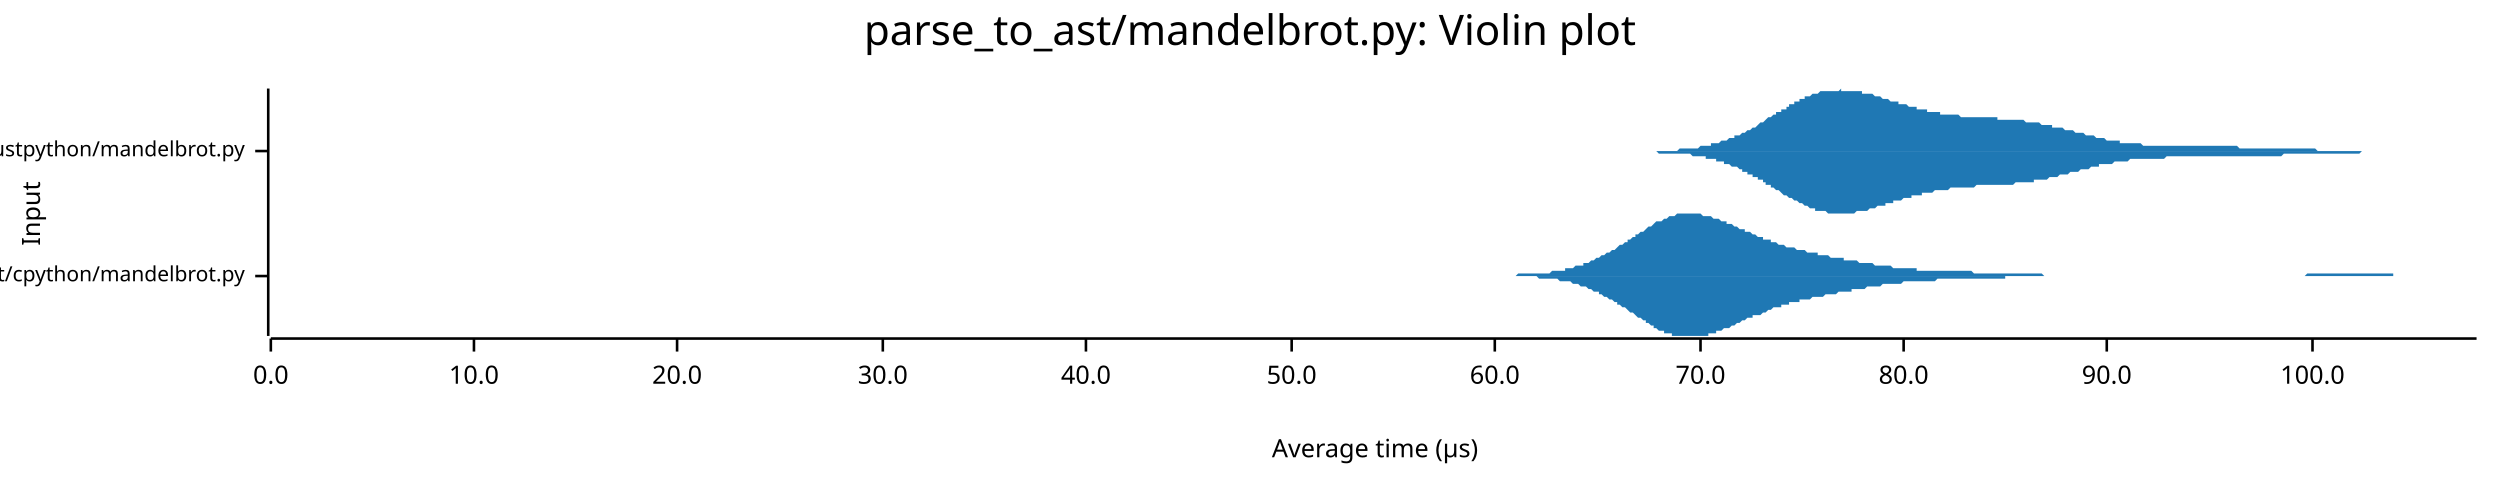
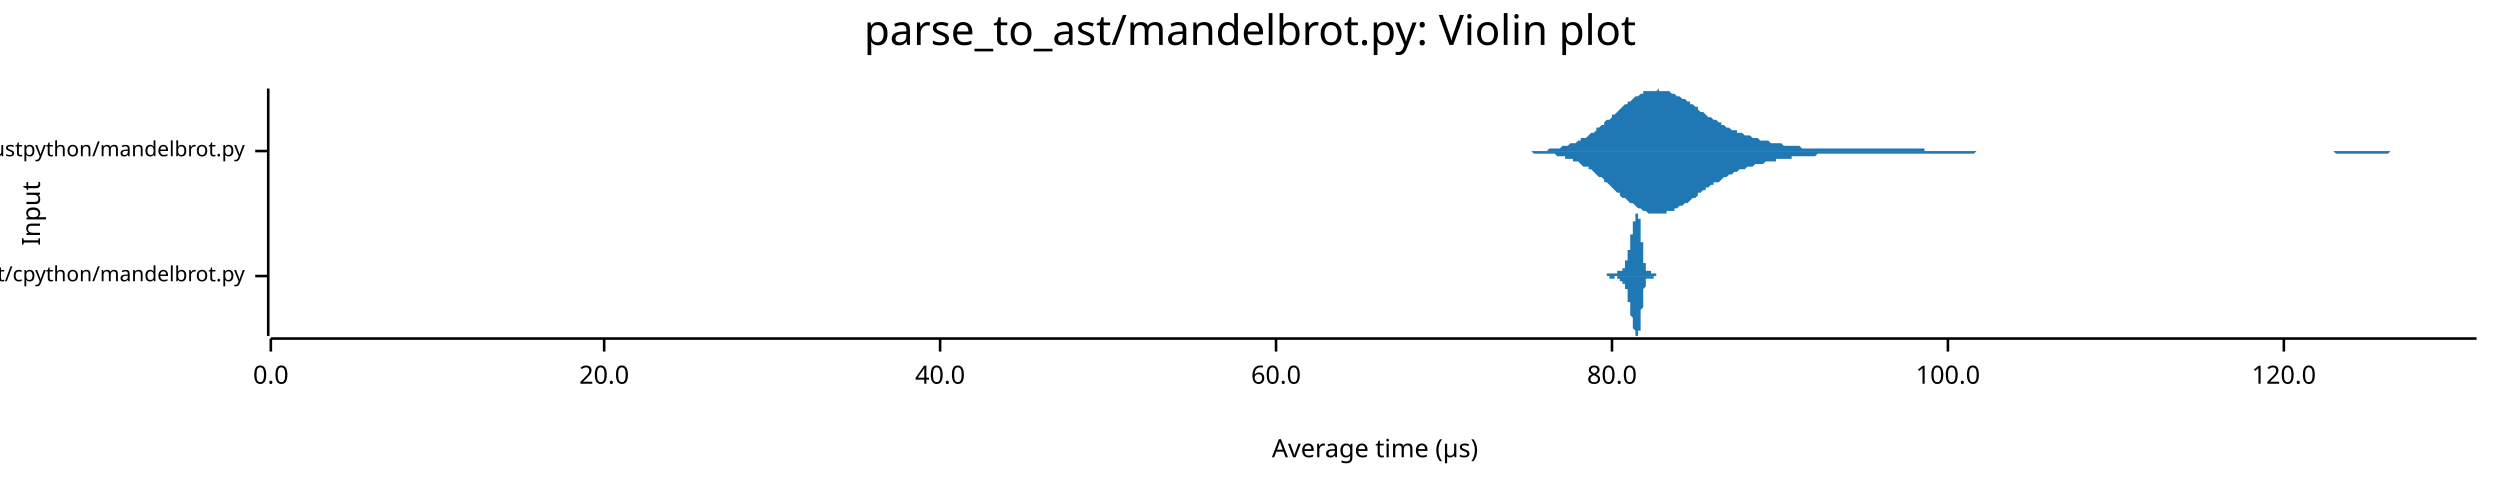
<svg xmlns="http://www.w3.org/2000/svg" width="960" height="186" viewBox="0 0 960 186">
  <text x="480" y="5" dy="0.76em" text-anchor="middle" font-family="sans-serif" font-size="16.129" opacity="1" fill="#000000">
parse_to_ast/mandelbrot.py: Violin plot
</text>
  <text x="8" y="82" dy="0.76em" text-anchor="middle" font-family="sans-serif" font-size="9.677" opacity="1" fill="#000000" transform="rotate(270, 8, 82)">
Input
</text>
  <text x="528" y="178" dy="-0.5ex" text-anchor="middle" font-family="sans-serif" font-size="9.677" opacity="1" fill="#000000">
Average time (µs)
</text>
  <polyline fill="none" opacity="1" stroke="#000000" stroke-width="1" points="103,34 103,129 " />
  <text x="94" y="106" dy="0.5ex" text-anchor="end" font-family="sans-serif" font-size="8.065" opacity="1" fill="#000000">
parse_to_ast/cpython/mandelbrot.py
</text>
  <polyline fill="none" opacity="1" stroke="#000000" stroke-width="1" points="98,106 103,106 " />
  <text x="94" y="58" dy="0.5ex" text-anchor="end" font-family="sans-serif" font-size="8.065" opacity="1" fill="#000000">
parse_to_ast/rustpython/mandelbrot.py
</text>
  <polyline fill="none" opacity="1" stroke="#000000" stroke-width="1" points="98,58 103,58 " />
  <polyline fill="none" opacity="1" stroke="#000000" stroke-width="1" points="104,130 951,130 " />
  <text x="104" y="140" dy="0.76em" text-anchor="middle" font-family="sans-serif" font-size="9.677" opacity="1" fill="#000000">
0.0
</text>
  <polyline fill="none" opacity="1" stroke="#000000" stroke-width="1" points="104,130 104,135 " />
-   <text x="182" y="140" dy="0.76em" text-anchor="middle" font-family="sans-serif" font-size="9.677" opacity="1" fill="#000000">
- 10.0
- </text>
-   <polyline fill="none" opacity="1" stroke="#000000" stroke-width="1" points="182,130 182,135 " />
-   <text x="260" y="140" dy="0.76em" text-anchor="middle" font-family="sans-serif" font-size="9.677" opacity="1" fill="#000000">
+   <text x="232" y="140" dy="0.76em" text-anchor="middle" font-family="sans-serif" font-size="9.677" opacity="1" fill="#000000">
20.0
</text>
-   <polyline fill="none" opacity="1" stroke="#000000" stroke-width="1" points="260,130 260,135 " />
-   <text x="339" y="140" dy="0.76em" text-anchor="middle" font-family="sans-serif" font-size="9.677" opacity="1" fill="#000000">
- 30.0
- </text>
-   <polyline fill="none" opacity="1" stroke="#000000" stroke-width="1" points="339,130 339,135 " />
-   <text x="417" y="140" dy="0.76em" text-anchor="middle" font-family="sans-serif" font-size="9.677" opacity="1" fill="#000000">
+   <polyline fill="none" opacity="1" stroke="#000000" stroke-width="1" points="232,130 232,135 " />
+   <text x="361" y="140" dy="0.76em" text-anchor="middle" font-family="sans-serif" font-size="9.677" opacity="1" fill="#000000">
40.0
</text>
-   <polyline fill="none" opacity="1" stroke="#000000" stroke-width="1" points="417,130 417,135 " />
-   <text x="496" y="140" dy="0.76em" text-anchor="middle" font-family="sans-serif" font-size="9.677" opacity="1" fill="#000000">
- 50.0
- </text>
-   <polyline fill="none" opacity="1" stroke="#000000" stroke-width="1" points="496,130 496,135 " />
-   <text x="574" y="140" dy="0.76em" text-anchor="middle" font-family="sans-serif" font-size="9.677" opacity="1" fill="#000000">
+   <polyline fill="none" opacity="1" stroke="#000000" stroke-width="1" points="361,130 361,135 " />
+   <text x="490" y="140" dy="0.76em" text-anchor="middle" font-family="sans-serif" font-size="9.677" opacity="1" fill="#000000">
60.0
</text>
-   <polyline fill="none" opacity="1" stroke="#000000" stroke-width="1" points="574,130 574,135 " />
-   <text x="653" y="140" dy="0.76em" text-anchor="middle" font-family="sans-serif" font-size="9.677" opacity="1" fill="#000000">
- 70.0
- </text>
-   <polyline fill="none" opacity="1" stroke="#000000" stroke-width="1" points="653,130 653,135 " />
-   <text x="731" y="140" dy="0.76em" text-anchor="middle" font-family="sans-serif" font-size="9.677" opacity="1" fill="#000000">
+   <polyline fill="none" opacity="1" stroke="#000000" stroke-width="1" points="490,130 490,135 " />
+   <text x="619" y="140" dy="0.76em" text-anchor="middle" font-family="sans-serif" font-size="9.677" opacity="1" fill="#000000">
80.0
</text>
-   <polyline fill="none" opacity="1" stroke="#000000" stroke-width="1" points="731,130 731,135 " />
-   <text x="809" y="140" dy="0.76em" text-anchor="middle" font-family="sans-serif" font-size="9.677" opacity="1" fill="#000000">
- 90.0
- </text>
-   <polyline fill="none" opacity="1" stroke="#000000" stroke-width="1" points="809,130 809,135 " />
-   <text x="888" y="140" dy="0.76em" text-anchor="middle" font-family="sans-serif" font-size="9.677" opacity="1" fill="#000000">
+   <polyline fill="none" opacity="1" stroke="#000000" stroke-width="1" points="619,130 619,135 " />
+   <text x="748" y="140" dy="0.76em" text-anchor="middle" font-family="sans-serif" font-size="9.677" opacity="1" fill="#000000">
100.0
</text>
-   <polyline fill="none" opacity="1" stroke="#000000" stroke-width="1" points="888,130 888,135 " />
-   <polygon opacity="1" fill="#1F78B4" points="563,106 564,106 565,106 566,106 566,106 567,106 568,106 569,106 569,106 570,106 571,106 572,106 573,106 573,106 574,106 575,106 576,106 576,106 577,106 578,106 579,106 580,106 580,106 581,106 582,106 583,105 583,105 584,105 585,105 586,105 587,105 587,105 588,105 589,105 590,105 590,105 591,105 592,105 593,105 594,105 594,105 595,105 596,104 597,104 597,104 598,104 599,104 600,104 601,104 601,103 602,103 603,103 604,103 604,103 605,102 606,102 607,102 608,102 608,101 609,101 610,101 611,100 611,100 612,100 613,99 614,99 614,99 615,98 616,98 617,97 618,97 618,97 619,96 620,96 621,95 621,95 622,94 623,94 624,93 625,93 625,92 626,92 627,91 628,91 628,90 629,90 630,89 631,89 632,88 632,88 633,87 634,87 635,86 635,86 636,85 637,85 638,85 639,84 639,84 640,84 641,83 642,83 642,83 643,83 644,82 645,82 646,82 646,82 647,82 648,82 649,82 649,82 650,82 651,82 652,82 653,82 653,82 654,83 655,83 656,83 656,83 657,83 658,84 659,84 659,84 660,84 661,85 662,85 663,85 663,86 664,86 665,86 666,87 666,87 667,87 668,88 669,88 670,88 670,89 671,89 672,89 673,90 673,90 674,90 675,91 676,91 677,91 677,92 678,92 679,92 680,92 680,93 681,93 682,93 683,94 684,94 684,94 685,94 686,95 687,95 687,95 688,95 689,95 690,96 691,96 691,96 692,96 693,96 694,97 694,97 695,97 696,97 697,97 698,97 698,98 699,98 700,98 701,98 701,98 702,98 703,99 704,99 705,99 705,99 706,99 707,99 708,99 708,100 709,100 710,100 711,100 711,100 712,100 713,100 714,101 715,101 715,101 716,101 717,101 718,101 718,101 719,101 720,102 721,102 722,102 722,102 723,102 724,102 725,102 725,102 726,102 727,103 728,103 729,103 729,103 730,103 731,103 732,103 732,103 733,103 734,103 735,103 736,103 736,104 737,104 738,104 739,104 739,104 740,104 741,104 742,104 743,104 743,104 744,104 745,104 746,104 746,104 747,104 748,104 749,104 750,104 750,104 751,104 752,104 753,104 753,104 754,104 755,104 756,104 756,104 757,104 758,105 759,105 760,105 760,105 761,105 762,105 763,105 763,105 764,105 765,105 766,105 767,105 767,105 768,105 769,105 770,105 770,105 771,105 772,105 773,105 774,105 774,105 775,105 776,105 777,105 777,105 778,105 779,105 780,105 781,105 781,105 782,105 783,105 784,105 784,105 785,106 786,106 787,106 788,106 788,106 789,106 790,106 791,106 791,106 792,106 793,106 794,106 795,106 795,106 796,106 797,106 798,106 798,106 799,106 800,106 801,106 802,106 802,106 803,106 804,106 805,106 805,106 806,106 807,106 808,106 808,106 809,106 810,106 811,106 812,106 812,106 813,106 814,106 815,106 815,106 816,106 817,106 818,106 819,106 819,106 820,106 821,106 822,106 822,106 823,106 824,106 825,106 826,106 826,106 827,106 828,106 829,106 829,106 830,106 831,106 832,106 833,106 833,106 834,106 835,106 836,106 836,106 837,106 838,106 839,106 840,106 840,106 841,106 842,106 843,106 843,106 844,106 845,106 846,106 847,106 847,106 848,106 849,106 850,106 850,106 851,106 852,106 853,106 853,106 854,106 855,106 856,106 857,106 857,106 858,106 859,106 860,106 860,106 861,106 862,106 863,106 864,106 864,106 865,106 866,106 867,106 867,106 868,106 869,106 870,106 871,106 871,106 872,106 873,106 874,106 874,106 875,106 876,106 877,106 878,106 878,106 879,106 880,106 881,106 881,106 882,106 883,106 884,106 885,106 885,106 886,105 887,105 888,105 888,105 889,105 890,105 891,105 892,105 892,105 893,105 894,105 895,105 895,105 896,105 897,105 898,105 899,105 899,105 900,105 901,105 902,105 902,105 903,105 904,105 905,105 905,105 906,105 907,105 908,105 909,105 909,105 910,105 911,105 912,105 912,105 913,105 914,105 915,105 916,105 916,105 917,105 918,105 919,105 919,106 920,106 921,106 922,106 923,106 923,106 924,106 925,106 926,106 926,106 927,106 928,106 929,106 930,106 930,106 931,106 932,106 933,106 933,106 934,106 935,106 936,106 937,106 937,106 938,106 939,106 940,106 940,106 941,106 942,106 943,106 944,106 944,106 945,106 946,106 947,106 947,106 948,106 949,106 950,106 951,106 951,106 563,106 " />
-   <polygon opacity="1" fill="#1F78B4" points="563,106 564,106 565,106 566,106 566,106 567,106 568,106 569,106 569,106 570,106 571,106 572,106 573,106 573,106 574,106 575,106 576,106 576,106 577,106 578,106 579,106 580,106 580,106 581,106 582,106 583,106 583,106 584,106 585,106 586,106 587,106 587,106 588,106 589,106 590,106 590,106 591,107 592,107 593,107 594,107 594,107 595,107 596,107 597,107 597,107 598,107 599,108 600,108 601,108 601,108 602,108 603,108 604,109 604,109 605,109 606,109 607,110 608,110 608,110 609,110 610,111 611,111 611,111 612,112 613,112 614,112 614,113 615,113 616,114 617,114 618,115 618,115 619,115 620,116 621,116 621,117 622,117 623,118 624,118 625,119 625,119 626,120 627,120 628,121 628,121 629,122 630,122 631,123 632,123 632,124 633,124 634,125 635,125 635,126 636,126 637,127 638,127 639,127 639,128 640,128 641,128 642,128 642,129 643,129 644,129 645,129 646,129 646,129 647,129 648,129 649,129 649,129 650,129 651,129 652,129 653,129 653,129 654,129 655,129 656,129 656,128 657,128 658,128 659,128 659,127 660,127 661,127 662,126 663,126 663,126 664,126 665,125 666,125 666,125 667,124 668,124 669,123 670,123 670,123 671,122 672,122 673,122 673,121 674,121 675,121 676,121 677,120 677,120 678,120 679,119 680,119 680,119 681,118 682,118 683,118 684,118 684,117 685,117 686,117 687,117 687,116 688,116 689,116 690,116 691,116 691,115 692,115 693,115 694,115 694,115 695,115 696,114 697,114 698,114 698,114 699,114 700,114 701,113 701,113 702,113 703,113 704,113 705,113 705,113 706,112 707,112 708,112 708,112 709,112 710,112 711,112 711,111 712,111 713,111 714,111 715,111 715,111 716,111 717,110 718,110 718,110 719,110 720,110 721,110 722,110 722,110 723,109 724,109 725,109 725,109 726,109 727,109 728,109 729,109 729,109 730,109 731,108 732,108 732,108 733,108 734,108 735,108 736,108 736,108 737,108 738,108 739,108 739,108 740,108 741,108 742,108 743,108 743,108 744,107 745,107 746,107 746,107 747,107 748,107 749,107 750,107 750,107 751,107 752,107 753,107 753,107 754,107 755,107 756,107 756,107 757,107 758,107 759,107 760,107 760,107 761,107 762,107 763,107 763,107 764,107 765,107 766,107 767,107 767,107 768,107 769,107 770,107 770,106 771,106 772,106 773,106 774,106 774,106 775,106 776,106 777,106 777,106 778,106 779,106 780,106 781,106 781,106 782,106 783,106 784,106 784,106 785,106 786,106 787,106 788,106 788,106 789,106 790,106 791,106 791,106 792,106 793,106 794,106 795,106 795,106 796,106 797,106 798,106 798,106 799,106 800,106 801,106 802,106 802,106 803,106 804,106 805,106 805,106 806,106 807,106 808,106 808,106 809,106 810,106 811,106 812,106 812,106 813,106 814,106 815,106 815,106 816,106 817,106 818,106 819,106 819,106 820,106 821,106 822,106 822,106 823,106 824,106 825,106 826,106 826,106 827,106 828,106 829,106 829,106 830,106 831,106 832,106 833,106 833,106 834,106 835,106 836,106 836,106 837,106 838,106 839,106 840,106 840,106 841,106 842,106 843,106 843,106 844,106 845,106 846,106 847,106 847,106 848,106 849,106 850,106 850,106 851,106 852,106 853,106 853,106 854,106 855,106 856,106 857,106 857,106 858,106 859,106 860,106 860,106 861,106 862,106 863,106 864,106 864,106 865,106 866,106 867,106 867,106 868,106 869,106 870,106 871,106 871,106 872,106 873,106 874,106 874,106 875,106 876,106 877,106 878,106 878,106 879,106 880,106 881,106 881,106 882,106 883,106 884,106 885,106 885,106 886,106 887,106 888,106 888,106 889,106 890,106 891,106 892,106 892,106 893,106 894,106 895,106 895,106 896,106 897,106 898,106 899,106 899,106 900,106 901,106 902,106 902,106 903,106 904,106 905,106 905,106 906,106 907,106 908,106 909,106 909,106 910,106 911,106 912,106 912,106 913,106 914,106 915,106 916,106 916,106 917,106 918,106 919,106 919,106 920,106 921,106 922,106 923,106 923,106 924,106 925,106 926,106 926,106 927,106 928,106 929,106 930,106 930,106 931,106 932,106 933,106 933,106 934,106 935,106 936,106 937,106 937,106 938,106 939,106 940,106 940,106 941,106 942,106 943,106 944,106 944,106 945,106 946,106 947,106 947,106 948,106 949,106 950,106 951,106 951,106 563,106 " />
-   <polygon opacity="1" fill="#1F78B4" points="616,58 617,58 617,58 618,58 619,58 619,58 620,58 621,58 621,58 622,58 623,58 623,58 624,58 624,58 625,58 626,58 626,58 627,58 628,58 628,58 629,58 630,58 630,58 631,58 632,58 632,58 633,58 633,58 634,58 635,58 635,58 636,58 637,58 637,58 638,58 639,58 639,58 640,58 641,58 641,58 642,58 642,58 643,58 644,58 644,58 645,57 646,57 646,57 647,57 648,57 648,57 649,57 650,57 650,57 651,57 651,57 652,57 653,56 653,56 654,56 655,56 655,56 656,56 657,56 657,55 658,55 659,55 659,55 660,55 660,55 661,54 662,54 662,54 663,54 664,53 664,53 665,53 666,53 666,52 667,52 668,52 668,52 669,51 669,51 670,51 671,50 671,50 672,50 673,49 673,49 674,49 675,48 675,48 676,47 677,47 677,47 678,46 678,46 679,45 680,45 680,45 681,44 682,44 682,43 683,43 684,43 684,42 685,42 686,42 686,41 687,41 687,40 688,40 689,40 689,39 690,39 691,39 691,38 692,38 693,38 693,37 694,37 695,37 695,37 696,36 697,36 697,36 698,36 698,36 699,35 700,35 700,35 701,35 702,35 702,35 703,35 704,35 704,35 705,35 706,35 706,35 707,34 707,35 708,35 709,35 709,35 710,35 711,35 711,35 712,35 713,35 713,35 714,35 715,35 715,36 716,36 716,36 717,36 718,36 718,36 719,36 720,37 720,37 721,37 722,37 722,37 723,38 724,38 724,38 725,38 725,38 726,39 727,39 727,39 728,39 729,39 729,40 730,40 731,40 731,40 732,40 733,41 733,41 734,41 734,41 735,41 736,41 736,42 737,42 738,42 738,42 739,42 740,42 740,43 741,43 742,43 742,43 743,43 743,43 744,43 745,43 745,44 746,44 747,44 747,44 748,44 749,44 749,44 750,44 751,44 751,44 752,44 752,44 753,45 754,45 754,45 755,45 756,45 756,45 757,45 758,45 758,45 759,45 760,45 760,45 761,45 761,45 762,45 763,45 763,45 764,45 765,45 765,45 766,45 767,45 767,46 768,46 769,46 769,46 770,46 770,46 771,46 772,46 772,46 773,46 774,46 774,46 775,46 776,46 776,46 777,46 778,47 778,47 779,47 779,47 780,47 781,47 781,47 782,47 783,47 783,47 784,48 785,48 785,48 786,48 787,48 787,48 788,48 788,49 789,49 790,49 790,49 791,49 792,49 792,49 793,50 794,50 794,50 795,50 796,50 796,50 797,51 797,51 798,51 799,51 799,51 800,51 801,52 801,52 802,52 803,52 803,52 804,52 805,53 805,53 806,53 806,53 807,53 808,53 808,53 809,54 810,54 810,54 811,54 812,54 812,54 813,54 814,54 814,55 815,55 815,55 816,55 817,55 817,55 818,55 819,55 819,55 820,55 821,55 821,55 822,55 823,56 823,56 824,56 824,56 825,56 826,56 826,56 827,56 828,56 828,56 829,56 830,56 830,56 831,56 832,56 832,56 833,56 833,56 834,56 835,56 835,56 836,56 837,56 837,56 838,56 839,56 839,56 840,56 841,56 841,56 842,56 842,56 843,56 844,56 844,56 845,56 846,56 846,56 847,56 848,56 848,56 849,56 850,56 850,56 851,56 851,56 852,56 853,56 853,56 854,56 855,56 855,56 856,56 857,56 857,56 858,56 859,56 859,56 860,57 861,57 861,57 862,57 862,57 863,57 864,57 864,57 865,57 866,57 866,57 867,57 868,57 868,57 869,57 870,57 870,57 871,57 871,57 872,57 873,57 873,57 874,57 875,57 875,57 876,57 877,57 877,57 878,57 879,57 879,57 880,57 880,57 881,57 882,57 882,57 883,57 884,57 884,57 885,57 886,57 886,57 887,57 888,57 888,57 889,57 889,57 890,58 891,58 891,58 892,58 893,58 893,58 894,58 895,58 895,58 896,58 897,58 897,58 898,58 898,58 899,58 900,58 900,58 901,58 902,58 902,58 903,58 904,58 904,58 905,58 906,58 906,58 907,58 907,58 908,58 909,58 909,58 910,58 911,58 911,58 912,58 913,58 913,58 914,58 915,58 915,58 916,58 916,58 917,58 918,58 918,58 919,58 920,58 920,58 921,58 922,58 922,58 923,58 924,58 924,58 925,58 925,58 926,58 927,58 927,58 928,58 929,58 929,58 930,58 931,58 931,58 932,58 933,58 933,58 934,58 934,58 935,58 936,58 936,58 937,58 937,58 616,58 " />
-   <polygon opacity="1" fill="#1F78B4" points="616,58 617,58 617,58 618,58 619,58 619,58 620,58 621,58 621,58 622,58 623,58 623,58 624,58 624,58 625,58 626,58 626,58 627,58 628,58 628,58 629,58 630,58 630,58 631,58 632,58 632,58 633,58 633,58 634,58 635,58 635,58 636,58 637,59 637,59 638,59 639,59 639,59 640,59 641,59 641,59 642,59 642,59 643,59 644,59 644,59 645,59 646,59 646,59 647,59 648,59 648,59 649,59 650,60 650,60 651,60 651,60 652,60 653,60 653,60 654,60 655,60 655,61 656,61 657,61 657,61 658,61 659,61 659,62 660,62 660,62 661,62 662,62 662,63 663,63 664,63 664,63 665,64 666,64 666,64 667,64 668,65 668,65 669,65 669,66 670,66 671,66 671,67 672,67 673,67 673,68 674,68 675,68 675,69 676,69 677,69 677,70 678,70 678,71 679,71 680,71 680,72 681,72 682,73 682,73 683,73 684,74 684,74 685,75 686,75 686,75 687,76 687,76 688,76 689,77 689,77 690,77 691,78 691,78 692,78 693,79 693,79 694,79 695,80 695,80 696,80 697,80 697,81 698,81 698,81 699,81 700,81 700,81 701,81 702,82 702,82 703,82 704,82 704,82 705,82 706,82 706,82 707,82 707,82 708,82 709,82 709,82 710,82 711,82 711,82 712,82 713,81 713,81 714,81 715,81 715,81 716,81 716,81 717,81 718,80 718,80 719,80 720,80 720,80 721,79 722,79 722,79 723,79 724,79 724,78 725,78 725,78 726,78 727,78 727,77 728,77 729,77 729,77 730,77 731,76 731,76 732,76 733,76 733,76 734,76 734,75 735,75 736,75 736,75 737,75 738,75 738,74 739,74 740,74 740,74 741,74 742,74 742,74 743,73 743,73 744,73 745,73 745,73 746,73 747,73 747,73 748,73 749,72 749,72 750,72 751,72 751,72 752,72 752,72 753,72 754,72 754,72 755,72 756,72 756,72 757,72 758,72 758,72 759,71 760,71 760,71 761,71 761,71 762,71 763,71 763,71 764,71 765,71 765,71 766,71 767,71 767,71 768,71 769,71 769,71 770,71 770,71 771,71 772,71 772,71 773,71 774,70 774,70 775,70 776,70 776,70 777,70 778,70 778,70 779,70 779,70 780,70 781,70 781,69 782,69 783,69 783,69 784,69 785,69 785,69 786,69 787,68 787,68 788,68 788,68 789,68 790,68 790,68 791,67 792,67 792,67 793,67 794,67 794,67 795,66 796,66 796,66 797,66 797,66 798,66 799,65 799,65 800,65 801,65 801,65 802,65 803,64 803,64 804,64 805,64 805,64 806,64 806,63 807,63 808,63 808,63 809,63 810,63 810,63 811,63 812,62 812,62 813,62 814,62 814,62 815,62 815,62 816,62 817,62 817,62 818,61 819,61 819,61 820,61 821,61 821,61 822,61 823,61 823,61 824,61 824,61 825,61 826,61 826,61 827,61 828,61 828,61 829,61 830,61 830,61 831,61 832,60 832,60 833,60 833,60 834,60 835,60 835,60 836,60 837,60 837,60 838,60 839,60 839,60 840,60 841,60 841,60 842,60 842,60 843,60 844,60 844,60 845,60 846,60 846,60 847,60 848,60 848,60 849,60 850,60 850,60 851,60 851,60 852,60 853,60 853,60 854,60 855,60 855,60 856,60 857,60 857,60 858,60 859,60 859,60 860,60 861,60 861,60 862,60 862,60 863,60 864,60 864,60 865,60 866,60 866,60 867,60 868,60 868,60 869,60 870,60 870,60 871,60 871,60 872,60 873,60 873,60 874,60 875,60 875,60 876,60 877,59 877,59 878,59 879,59 879,59 880,59 880,59 881,59 882,59 882,59 883,59 884,59 884,59 885,59 886,59 886,59 887,59 888,59 888,59 889,59 889,59 890,59 891,59 891,59 892,59 893,59 893,59 894,59 895,59 895,59 896,59 897,59 897,59 898,59 898,59 899,59 900,59 900,59 901,59 902,59 902,59 903,59 904,59 904,59 905,59 906,59 906,59 907,58 907,58 908,58 909,58 909,58 910,58 911,58 911,58 912,58 913,58 913,58 914,58 915,58 915,58 916,58 916,58 917,58 918,58 918,58 919,58 920,58 920,58 921,58 922,58 922,58 923,58 924,58 924,58 925,58 925,58 926,58 927,58 927,58 928,58 929,58 929,58 930,58 931,58 931,58 932,58 933,58 933,58 934,58 934,58 935,58 936,58 936,58 937,58 937,58 616,58 " />
+   <polyline fill="none" opacity="1" stroke="#000000" stroke-width="1" points="748,130 748,135 " />
+   <text x="877" y="140" dy="0.76em" text-anchor="middle" font-family="sans-serif" font-size="9.677" opacity="1" fill="#000000">
+ 120.0
+ </text>
+   <polyline fill="none" opacity="1" stroke="#000000" stroke-width="1" points="877,130 877,135 " />
+   <polygon opacity="1" fill="#1F78B4" points="616,106 616,106 616,106 616,106 616,106 616,106 616,106 616,106 616,106 616,106 616,106 616,106 616,106 616,106 616,106 616,106 616,106 616,106 616,106 616,106 616,106 616,106 616,106 617,106 617,106 617,106 617,106 617,106 617,106 617,106 617,106 617,106 617,106 617,106 617,105 617,105 617,105 617,105 617,105 617,105 617,105 617,105 617,105 617,105 617,105 617,105 618,105 618,105 618,105 618,105 618,105 618,105 618,105 618,105 618,105 618,105 618,105 618,105 618,105 618,105 618,105 618,105 618,105 618,105 618,105 618,105 618,105 618,105 619,105 619,105 619,105 619,105 619,105 619,105 619,105 619,105 619,105 619,105 619,105 619,105 619,105 619,105 619,105 619,105 619,105 619,105 619,105 619,105 619,105 619,105 619,105 620,105 620,105 620,105 620,105 620,105 620,105 620,105 620,105 620,105 620,105 620,105 620,105 620,105 620,105 620,105 620,105 620,105 620,105 620,105 620,105 620,105 620,105 620,105 621,105 621,105 621,105 621,105 621,105 621,105 621,105 621,105 621,105 621,105 621,105 621,105 621,105 621,105 621,105 621,105 621,105 621,105 621,105 621,105 621,105 621,104 621,104 622,104 622,104 622,104 622,104 622,104 622,104 622,104 622,104 622,104 622,104 622,104 622,104 622,104 622,104 622,104 622,104 622,104 622,104 622,104 622,104 622,104 622,104 622,104 623,104 623,104 623,103 623,103 623,103 623,103 623,103 623,103 623,103 623,103 623,103 623,103 623,103 623,103 623,103 623,103 623,103 623,103 623,103 623,103 623,103 623,103 623,103 624,103 624,103 624,102 624,102 624,102 624,102 624,102 624,102 624,102 624,102 624,102 624,102 624,102 624,102 624,101 624,101 624,101 624,101 624,101 624,101 624,101 624,101 624,100 625,100 625,100 625,100 625,100 625,100 625,100 625,99 625,99 625,99 625,99 625,99 625,98 625,98 625,98 625,98 625,98 625,97 625,97 625,97 625,97 625,96 625,96 625,96 626,96 626,95 626,95 626,95 626,95 626,94 626,94 626,94 626,94 626,93 626,93 626,93 626,93 626,92 626,92 626,92 626,92 626,91 626,91 626,91 626,91 626,90 626,90 627,90 627,90 627,89 627,89 627,89 627,89 627,88 627,88 627,88 627,88 627,87 627,87 627,87 627,87 627,87 627,86 627,86 627,86 627,86 627,86 627,86 627,85 627,85 628,85 628,85 628,85 628,84 628,84 628,84 628,84 628,84 628,84 628,84 628,83 628,83 628,83 628,83 628,83 628,83 628,83 628,83 628,82 628,82 628,82 628,82 628,82 629,82 629,82 629,82 629,82 629,82 629,82 629,82 629,82 629,82 629,82 629,82 629,82 629,82 629,83 629,83 629,83 629,83 629,83 629,83 629,84 629,84 629,84 630,84 630,85 630,85 630,85 630,86 630,86 630,86 630,87 630,87 630,87 630,88 630,88 630,88 630,89 630,89 630,90 630,90 630,91 630,91 630,91 630,92 630,92 630,93 631,93 631,94 631,94 631,94 631,95 631,95 631,96 631,96 631,96 631,97 631,97 631,98 631,98 631,98 631,99 631,99 631,99 631,100 631,100 631,100 631,100 631,101 631,101 632,101 632,101 632,102 632,102 632,102 632,102 632,102 632,103 632,103 632,103 632,103 632,103 632,103 632,103 632,104 632,104 632,104 632,104 632,104 632,104 632,104 632,104 632,104 633,104 633,104 633,104 633,104 633,104 633,104 633,104 633,104 633,104 633,104 633,104 633,104 633,104 633,104 633,104 633,104 633,104 633,104 633,104 633,104 633,104 633,104 633,104 634,104 634,104 634,104 634,104 634,104 634,104 634,104 634,104 634,104 634,104 634,104 634,104 634,104 634,104 634,104 634,105 634,105 634,105 634,105 634,105 634,105 634,105 634,105 635,105 635,105 635,105 635,105 635,105 635,105 635,105 635,105 635,105 635,105 635,105 635,105 635,105 635,105 635,105 635,105 635,105 635,105 635,105 635,105 635,105 635,105 635,105 636,105 636,105 636,105 636,105 636,105 636,106 636,106 636,106 636,106 636,106 636,106 636,106 636,106 636,106 636,106 636,106 636,106 636,106 636,106 636,106 636,106 636,106 636,106 637,106 637,106 637,106 637,106 637,106 637,106 637,106 637,106 637,106 637,106 637,106 637,106 637,106 637,106 637,106 637,106 637,106 637,106 637,106 637,106 616,106 " />
+   <polygon opacity="1" fill="#1F78B4" points="616,106 616,106 616,106 616,106 616,106 616,106 616,106 616,106 616,106 616,106 616,106 616,106 616,106 616,106 616,106 616,106 616,106 616,106 616,106 616,106 616,106 616,106 616,106 617,106 617,106 617,106 617,106 617,106 617,106 617,106 617,106 617,106 617,106 617,106 617,106 617,106 617,106 617,106 617,106 617,106 617,106 617,106 617,106 617,106 617,106 617,106 618,106 618,106 618,106 618,106 618,106 618,106 618,106 618,106 618,106 618,106 618,106 618,107 618,107 618,107 618,107 618,107 618,107 618,107 618,107 618,107 618,107 618,107 619,107 619,107 619,107 619,107 619,107 619,107 619,107 619,107 619,107 619,107 619,107 619,107 619,107 619,107 619,107 619,107 619,107 619,107 619,107 619,107 619,107 619,107 619,107 620,107 620,107 620,107 620,107 620,106 620,106 620,106 620,106 620,106 620,106 620,106 620,106 620,106 620,106 620,106 620,106 620,106 620,106 620,106 620,106 620,106 620,106 620,106 621,106 621,106 621,106 621,106 621,106 621,106 621,107 621,107 621,107 621,107 621,107 621,107 621,107 621,107 621,107 621,107 621,107 621,107 621,107 621,107 621,107 621,107 621,107 622,107 622,107 622,107 622,107 622,107 622,107 622,107 622,107 622,107 622,107 622,107 622,108 622,108 622,108 622,108 622,108 622,108 622,108 622,108 622,108 622,108 622,108 622,108 623,108 623,108 623,108 623,108 623,108 623,108 623,108 623,108 623,108 623,108 623,108 623,108 623,108 623,108 623,108 623,108 623,109 623,109 623,109 623,109 623,109 623,109 623,109 624,109 624,109 624,109 624,109 624,109 624,109 624,109 624,109 624,109 624,110 624,110 624,110 624,110 624,110 624,110 624,110 624,110 624,110 624,110 624,111 624,111 624,111 624,111 625,111 625,111 625,111 625,112 625,112 625,112 625,112 625,112 625,112 625,113 625,113 625,113 625,113 625,113 625,114 625,114 625,114 625,114 625,115 625,115 625,115 625,115 625,116 626,116 626,116 626,116 626,117 626,117 626,117 626,117 626,118 626,118 626,118 626,118 626,119 626,119 626,119 626,119 626,120 626,120 626,120 626,120 626,121 626,121 626,121 626,121 627,122 627,122 627,122 627,122 627,123 627,123 627,123 627,123 627,124 627,124 627,124 627,124 627,124 627,125 627,125 627,125 627,125 627,125 627,126 627,126 627,126 627,126 627,126 628,127 628,127 628,127 628,127 628,127 628,127 628,128 628,128 628,128 628,128 628,128 628,128 628,128 628,129 628,129 628,129 628,129 628,129 628,129 628,129 628,129 628,129 628,129 629,129 629,129 629,129 629,129 629,129 629,129 629,129 629,129 629,129 629,129 629,129 629,129 629,129 629,129 629,129 629,129 629,128 629,128 629,128 629,128 629,128 629,127 630,127 630,127 630,127 630,126 630,126 630,126 630,125 630,125 630,125 630,124 630,124 630,123 630,123 630,123 630,122 630,122 630,121 630,121 630,121 630,120 630,120 630,119 630,119 631,118 631,118 631,118 631,117 631,117 631,116 631,116 631,115 631,115 631,115 631,114 631,114 631,114 631,113 631,113 631,113 631,112 631,112 631,112 631,111 631,111 631,111 631,111 632,110 632,110 632,110 632,110 632,109 632,109 632,109 632,109 632,109 632,109 632,108 632,108 632,108 632,108 632,108 632,108 632,108 632,108 632,108 632,108 632,107 632,107 632,107 633,107 633,107 633,107 633,107 633,107 633,107 633,107 633,107 633,107 633,107 633,107 633,107 633,107 633,107 633,107 633,107 633,107 633,107 633,107 633,107 633,107 633,107 633,107 634,107 634,107 634,107 634,107 634,107 634,107 634,107 634,107 634,107 634,107 634,107 634,107 634,107 634,107 634,107 634,107 634,107 634,107 634,107 634,107 634,107 634,107 634,107 635,107 635,107 635,107 635,107 635,107 635,107 635,107 635,107 635,107 635,106 635,106 635,106 635,106 635,106 635,106 635,106 635,106 635,106 635,106 635,106 635,106 635,106 635,106 636,106 636,106 636,106 636,106 636,106 636,106 636,106 636,106 636,106 636,106 636,106 636,106 636,106 636,106 636,106 636,106 636,106 636,106 636,106 636,106 636,106 636,106 636,106 637,106 637,106 637,106 637,106 637,106 637,106 637,106 637,106 637,106 637,106 637,106 637,106 637,106 637,106 637,106 637,106 637,106 637,106 637,106 637,106 616,106 " />
+   <polygon opacity="1" fill="#1F78B4" points="576,58 577,58 577,58 578,58 579,58 580,58 580,58 581,58 582,58 583,58 583,58 584,58 585,58 586,58 586,58 587,58 588,58 589,58 589,58 590,58 591,58 592,58 592,58 593,58 594,58 595,57 595,57 596,57 597,57 598,57 598,57 599,57 600,56 601,56 601,56 602,56 603,55 604,55 604,55 605,55 606,54 607,54 607,53 608,53 609,53 610,52 610,52 611,51 612,51 613,50 613,49 614,49 615,48 616,48 616,47 617,46 618,46 619,45 619,44 620,44 621,43 622,42 622,42 623,41 624,40 625,40 625,39 626,39 627,38 628,37 628,37 629,37 630,36 631,36 631,35 632,35 633,35 634,35 634,35 635,35 636,35 637,34 637,35 638,35 639,35 640,35 640,35 641,35 642,36 643,36 643,36 644,37 645,37 646,38 646,38 647,38 648,39 649,39 649,40 650,40 651,41 652,41 652,42 653,43 654,43 655,44 655,44 656,45 657,45 658,46 658,46 659,46 660,47 661,47 661,48 662,48 663,49 664,49 664,49 665,50 666,50 667,50 667,51 668,51 669,51 670,52 670,52 671,52 672,52 673,53 673,53 674,53 675,53 676,54 676,54 677,54 678,54 679,54 679,54 680,55 681,55 682,55 682,55 683,55 684,55 685,56 685,56 686,56 687,56 688,56 688,56 689,56 690,56 691,56 691,56 692,57 693,57 694,57 694,57 695,57 696,57 697,57 697,57 698,57 699,57 700,57 700,57 701,57 702,57 703,57 703,57 704,57 705,57 706,57 706,57 707,57 708,57 709,57 709,57 710,57 711,57 712,57 712,57 713,57 714,57 715,57 715,57 716,57 717,57 718,57 718,57 719,57 720,57 721,57 721,57 722,57 723,57 724,57 724,57 725,57 726,57 727,57 727,57 728,57 729,57 730,57 730,57 731,57 732,57 733,57 733,57 734,57 735,57 736,57 736,57 737,57 738,57 739,57 739,58 740,58 741,58 742,58 742,58 743,58 744,58 745,58 746,58 746,58 747,58 748,58 749,58 749,58 750,58 751,58 752,58 752,58 753,58 754,58 755,58 755,58 756,58 757,58 758,58 758,58 759,58 760,58 761,58 761,58 762,58 763,58 764,58 764,58 765,58 766,58 767,58 767,58 768,58 769,58 770,58 770,58 771,58 772,58 773,58 773,58 774,58 775,58 776,58 776,58 777,58 778,58 779,58 779,58 780,58 781,58 782,58 782,58 783,58 784,58 785,58 785,58 786,58 787,58 788,58 788,58 789,58 790,58 791,58 791,58 792,58 793,58 794,58 794,58 795,58 796,58 797,58 797,58 798,58 799,58 800,58 800,58 801,58 802,58 803,58 803,58 804,58 805,58 806,58 806,58 807,58 808,58 809,58 809,58 810,58 811,58 812,58 812,58 813,58 814,58 815,58 815,58 816,58 817,58 818,58 818,58 819,58 820,58 821,58 821,58 822,58 823,58 824,58 824,58 825,58 826,58 827,58 827,58 828,58 829,58 830,58 830,58 831,58 832,58 833,58 833,58 834,58 835,58 836,58 836,58 837,58 838,58 839,58 839,58 840,58 841,58 842,58 842,58 843,58 844,58 845,58 845,58 846,58 847,58 848,58 848,58 849,58 850,58 851,58 851,58 852,58 853,58 854,58 854,58 855,58 856,58 857,58 857,58 858,58 859,58 860,58 860,58 861,58 862,58 863,58 863,58 864,58 865,58 866,58 866,58 867,58 868,58 869,58 869,58 870,58 871,58 872,58 872,58 873,58 874,58 875,58 875,58 876,58 877,58 878,58 878,58 879,58 880,58 881,58 881,58 882,58 883,58 884,58 884,58 885,58 886,58 887,58 887,58 888,58 889,58 890,58 890,58 891,58 892,58 893,58 893,58 894,58 895,58 896,58 896,58 897,58 898,58 899,58 899,58 900,58 901,58 902,58 902,58 903,58 904,58 905,58 905,58 906,58 907,58 908,58 908,58 909,58 910,58 911,58 911,58 912,58 913,58 914,58 914,58 915,58 916,58 917,58 917,58 918,58 919,58 920,58 920,58 921,58 922,58 923,58 923,58 924,58 925,58 926,58 926,58 927,58 928,58 929,58 929,58 930,58 931,58 932,58 932,58 933,58 934,58 935,58 935,58 936,58 937,58 938,58 938,58 939,58 940,58 941,58 941,58 942,58 943,58 944,58 944,58 945,58 946,58 947,58 947,58 948,58 949,58 950,58 951,58 951,58 576,58 " />
+   <polygon opacity="1" fill="#1F78B4" points="576,58 577,58 577,58 578,58 579,58 580,58 580,58 581,58 582,58 583,58 583,58 584,58 585,58 586,58 586,58 587,58 588,58 589,59 589,59 590,59 591,59 592,59 592,59 593,59 594,59 595,59 595,59 596,59 597,59 598,60 598,60 599,60 600,60 601,60 601,61 602,61 603,61 604,61 604,62 605,62 606,62 607,63 607,63 608,64 609,64 610,64 610,65 611,65 612,66 613,67 613,67 614,68 615,68 616,69 616,70 617,70 618,71 619,72 619,72 620,73 621,74 622,74 622,75 623,76 624,76 625,77 625,77 626,78 627,78 628,79 628,79 629,80 630,80 631,81 631,81 632,81 633,82 634,82 634,82 635,82 636,82 637,82 637,82 638,82 639,82 640,82 640,81 641,81 642,81 643,81 643,80 644,80 645,79 646,79 646,79 647,78 648,78 649,77 649,77 650,76 651,76 652,75 652,74 653,74 654,73 655,73 655,72 656,72 657,71 658,71 658,70 659,70 660,70 661,69 661,69 662,68 663,68 664,67 664,67 665,67 666,66 667,66 667,66 668,65 669,65 670,65 670,65 671,64 672,64 673,64 673,64 674,63 675,63 676,63 676,63 677,63 678,62 679,62 679,62 680,62 681,62 682,62 682,61 683,61 684,61 685,61 685,61 686,61 687,61 688,61 688,60 689,60 690,60 691,60 691,60 692,60 693,60 694,60 694,60 695,60 696,60 697,60 697,60 698,59 699,59 700,59 700,59 701,59 702,59 703,59 703,59 704,59 705,59 706,59 706,59 707,59 708,59 709,59 709,59 710,59 711,59 712,59 712,59 713,59 714,59 715,59 715,59 716,59 717,59 718,59 718,59 719,59 720,59 721,59 721,59 722,59 723,59 724,59 724,59 725,59 726,59 727,59 727,59 728,59 729,59 730,59 730,59 731,59 732,59 733,59 733,59 734,59 735,59 736,59 736,59 737,59 738,59 739,59 739,59 740,59 741,59 742,59 742,59 743,59 744,59 745,59 746,59 746,59 747,59 748,59 749,59 749,59 750,59 751,59 752,59 752,59 753,59 754,59 755,59 755,59 756,59 757,59 758,59 758,59 759,58 760,58 761,58 761,58 762,58 763,58 764,58 764,58 765,58 766,58 767,58 767,58 768,58 769,58 770,58 770,58 771,58 772,58 773,58 773,58 774,58 775,58 776,58 776,58 777,58 778,58 779,58 779,58 780,58 781,58 782,58 782,58 783,58 784,58 785,58 785,58 786,58 787,58 788,58 788,58 789,58 790,58 791,58 791,58 792,58 793,58 794,58 794,58 795,58 796,58 797,58 797,58 798,58 799,58 800,58 800,58 801,58 802,58 803,58 803,58 804,58 805,58 806,58 806,58 807,58 808,58 809,58 809,58 810,58 811,58 812,58 812,58 813,58 814,58 815,58 815,58 816,58 817,58 818,58 818,58 819,58 820,58 821,58 821,58 822,58 823,58 824,58 824,58 825,58 826,58 827,58 827,58 828,58 829,58 830,58 830,58 831,58 832,58 833,58 833,58 834,58 835,58 836,58 836,58 837,58 838,58 839,58 839,58 840,58 841,58 842,58 842,58 843,58 844,58 845,58 845,58 846,58 847,58 848,58 848,58 849,58 850,58 851,58 851,58 852,58 853,58 854,58 854,58 855,58 856,58 857,58 857,58 858,58 859,58 860,58 860,58 861,58 862,58 863,58 863,58 864,58 865,58 866,58 866,58 867,58 868,58 869,58 869,58 870,58 871,58 872,58 872,58 873,58 874,58 875,58 875,58 876,58 877,58 878,58 878,58 879,58 880,58 881,58 881,58 882,58 883,58 884,58 884,58 885,58 886,58 887,58 887,58 888,58 889,58 890,58 890,58 891,58 892,58 893,58 893,58 894,58 895,58 896,58 896,58 897,59 898,59 899,59 899,59 900,59 901,59 902,59 902,59 903,59 904,59 905,59 905,59 906,59 907,59 908,59 908,59 909,59 910,59 911,59 911,59 912,59 913,59 914,59 914,59 915,59 916,59 917,59 917,59 918,58 919,58 920,58 920,58 921,58 922,58 923,58 923,58 924,58 925,58 926,58 926,58 927,58 928,58 929,58 929,58 930,58 931,58 932,58 932,58 933,58 934,58 935,58 935,58 936,58 937,58 938,58 938,58 939,58 940,58 941,58 941,58 942,58 943,58 944,58 944,58 945,58 946,58 947,58 947,58 948,58 949,58 950,58 951,58 951,58 576,58 " />
</svg>
